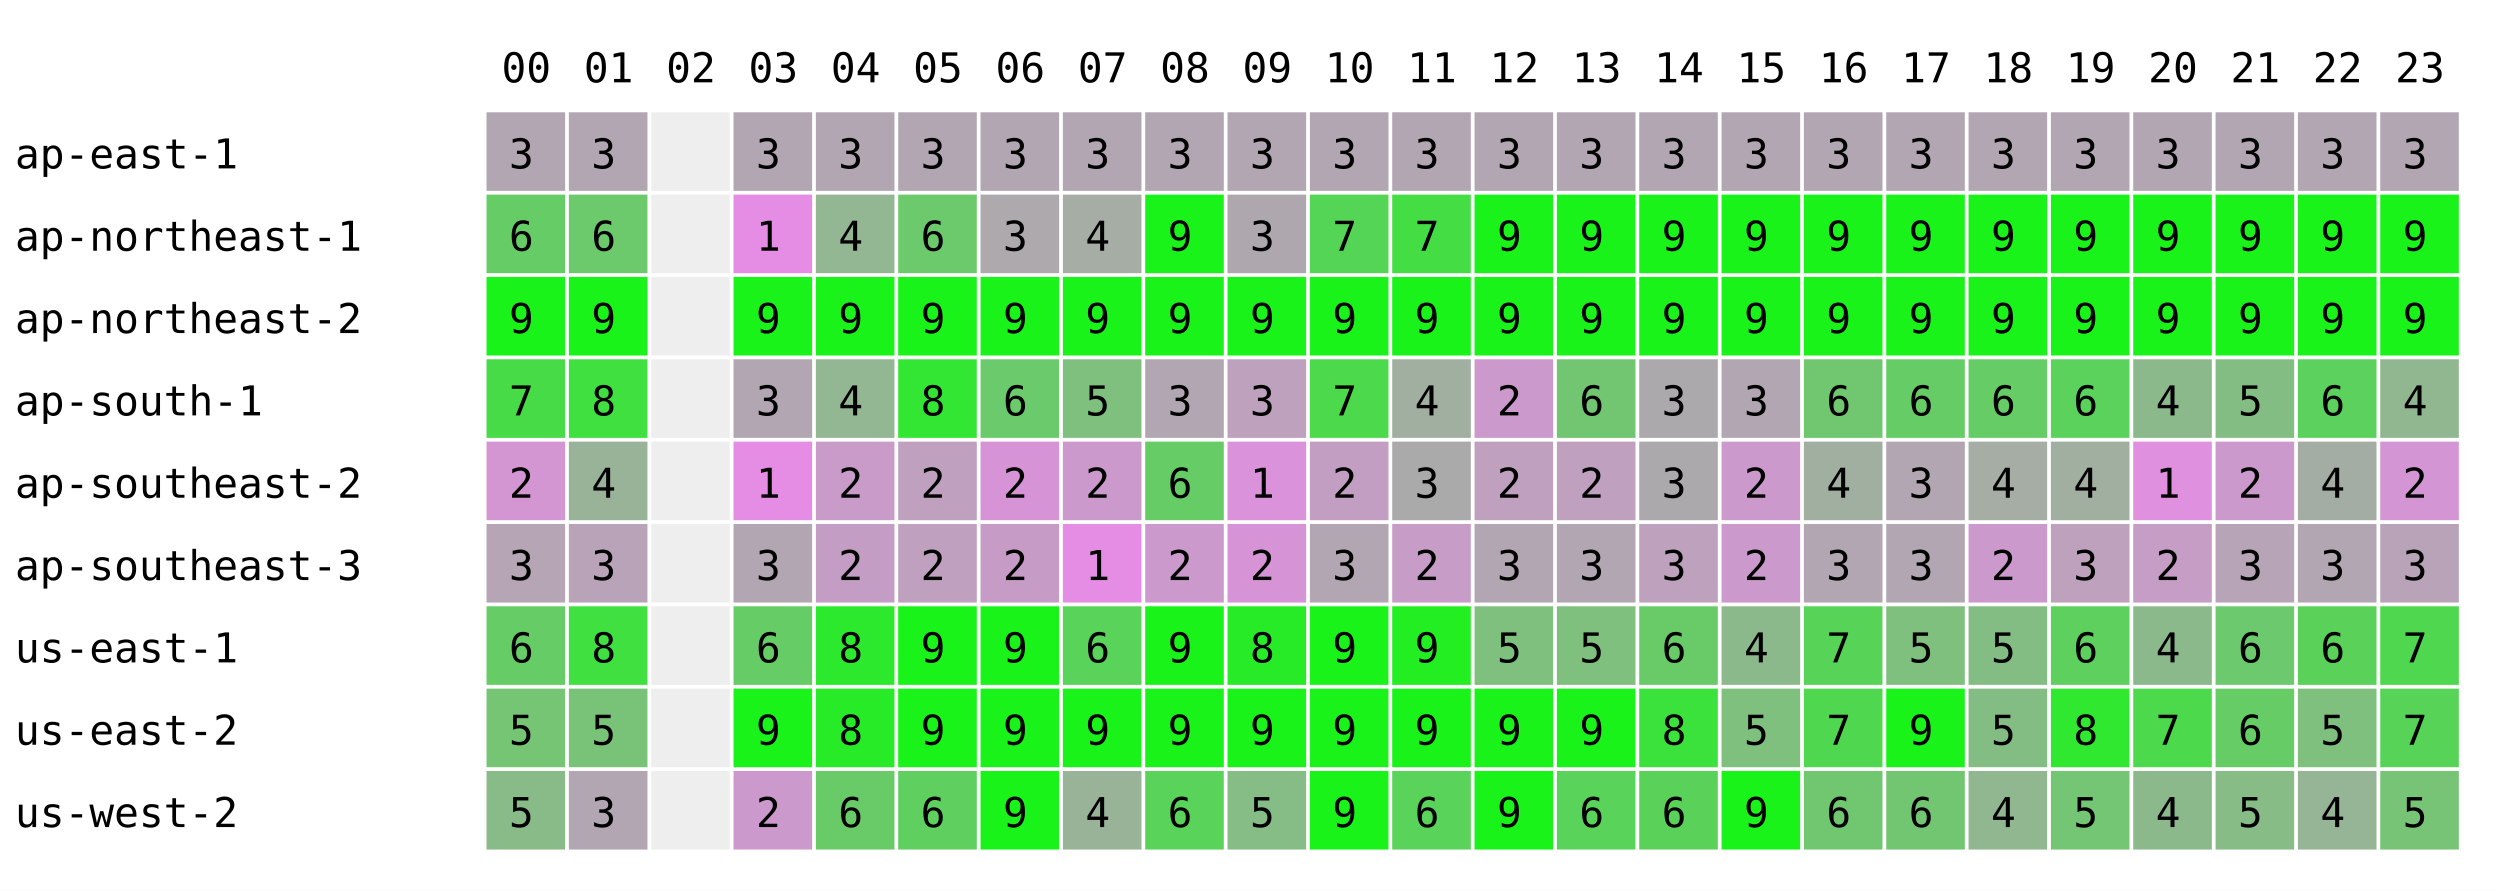
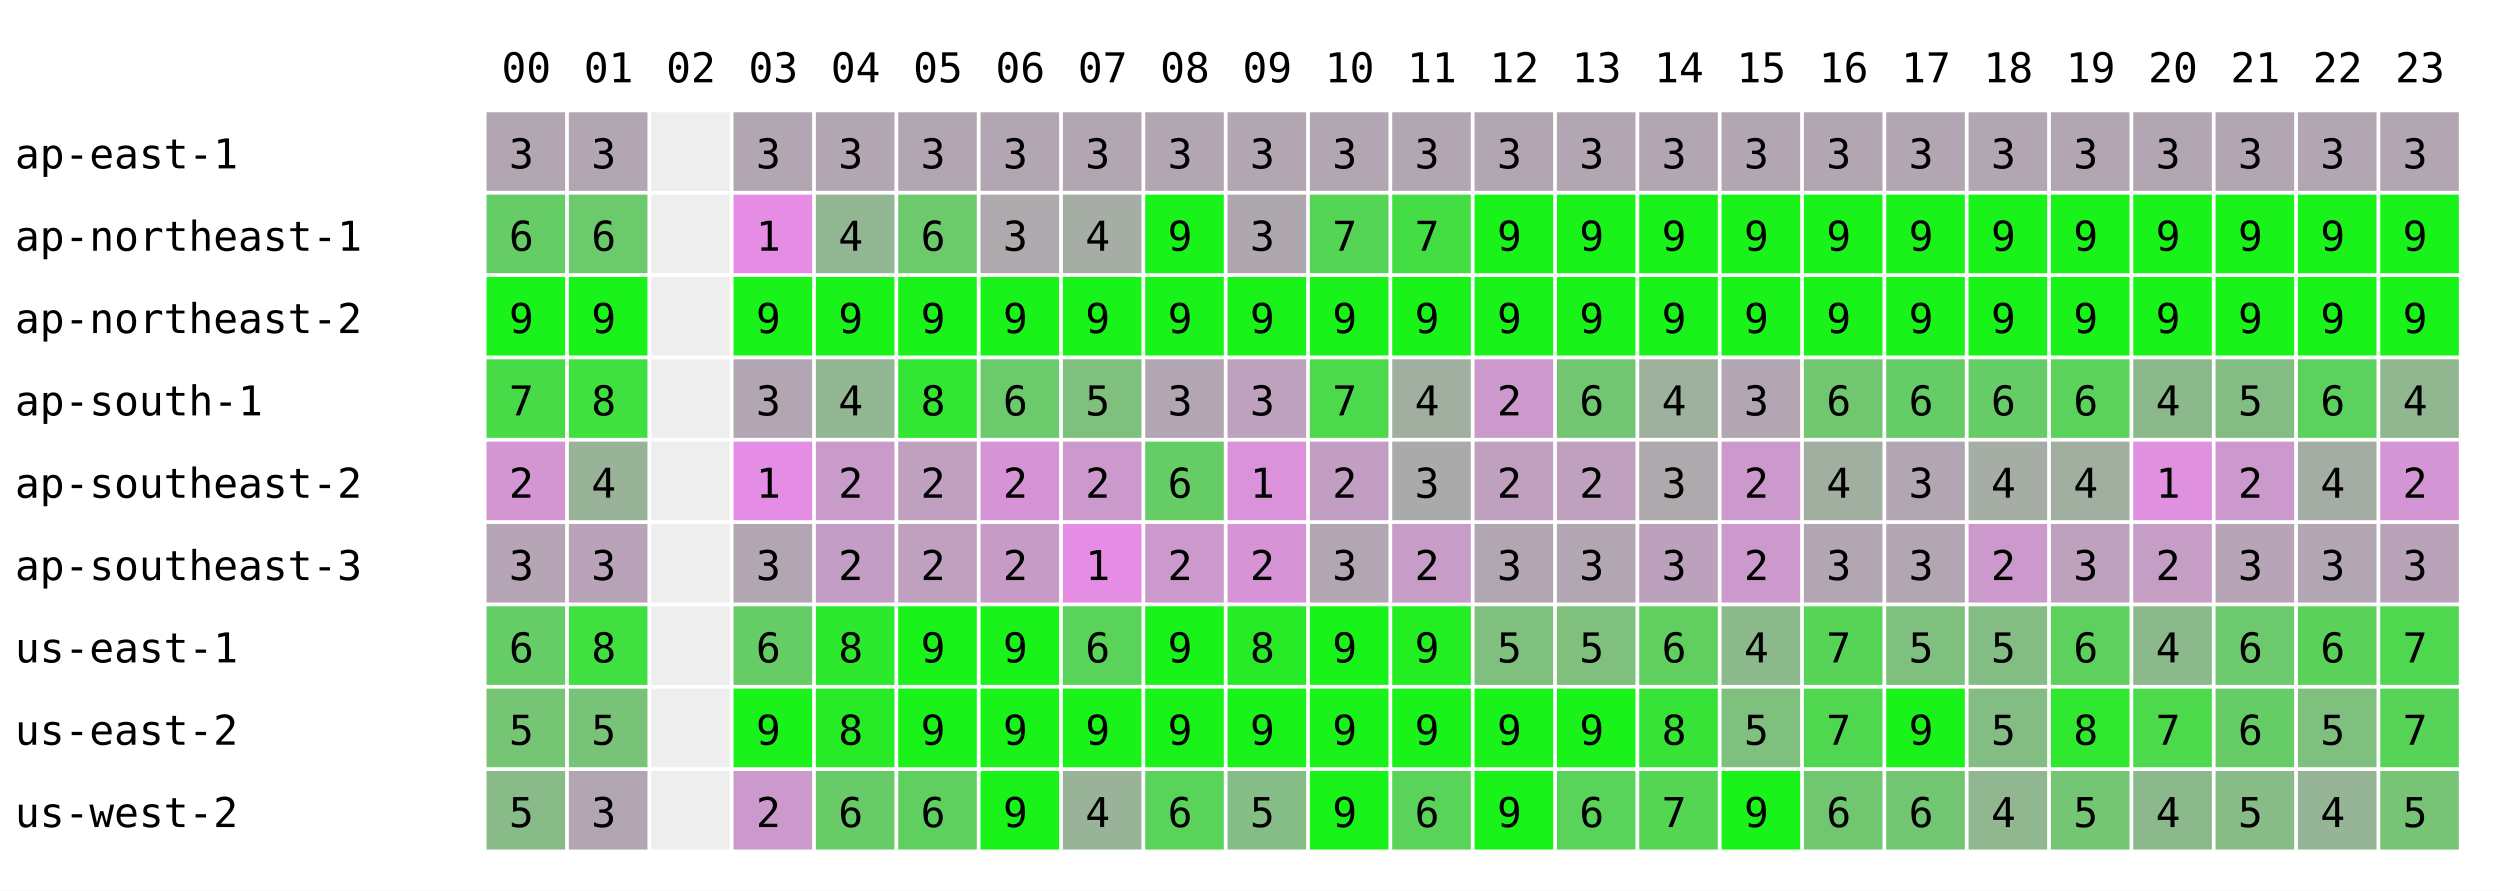
<svg xmlns="http://www.w3.org/2000/svg" width="668" height="238" font-family="monospace" font-size="11">
  <rect width="668" height="238" fill="white" />
  <text x="134" y="22">00</text>
  <text x="156" y="22">01</text>
  <text x="178" y="22">02</text>
  <text x="200" y="22">03</text>
  <text x="222" y="22">04</text>
  <text x="244" y="22">05</text>
  <text x="266" y="22">06</text>
  <text x="288" y="22">07</text>
  <text x="310" y="22">08</text>
  <text x="332" y="22">09</text>
  <text x="354" y="22">10</text>
  <text x="376" y="22">11</text>
  <text x="398" y="22">12</text>
  <text x="420" y="22">13</text>
  <text x="442" y="22">14</text>
  <text x="464" y="22">15</text>
  <text x="486" y="22">16</text>
  <text x="508" y="22">17</text>
  <text x="530" y="22">18</text>
  <text x="552" y="22">19</text>
  <text x="574" y="22">20</text>
  <text x="596" y="22">21</text>
  <text x="618" y="22">22</text>
  <text x="640" y="22">23</text>
  <text x="4" y="45">ap-east-1</text>
  <rect x="130" y="30" width="21" height="21" fill="rgb(178,166,178)" />
  <text x="136" y="45">3</text>
  <rect x="152" y="30" width="21" height="21" fill="rgb(178,166,178)" />
  <text x="158" y="45">3</text>
  <rect x="174" y="30" width="21" height="21" fill="#eeeeee" />
  <rect x="196" y="30" width="21" height="21" fill="rgb(178,166,178)" />
  <text x="202" y="45">3</text>
  <rect x="218" y="30" width="21" height="21" fill="rgb(178,166,178)" />
  <text x="224" y="45">3</text>
  <rect x="240" y="30" width="21" height="21" fill="rgb(178,166,178)" />
  <text x="246" y="45">3</text>
  <rect x="262" y="30" width="21" height="21" fill="rgb(178,166,178)" />
  <text x="268" y="45">3</text>
  <rect x="284" y="30" width="21" height="21" fill="rgb(178,166,178)" />
  <text x="290" y="45">3</text>
  <rect x="306" y="30" width="21" height="21" fill="rgb(178,166,178)" />
  <text x="312" y="45">3</text>
  <rect x="328" y="30" width="21" height="21" fill="rgb(178,166,178)" />
  <text x="334" y="45">3</text>
  <rect x="350" y="30" width="21" height="21" fill="rgb(178,166,178)" />
  <text x="356" y="45">3</text>
  <rect x="372" y="30" width="21" height="21" fill="rgb(178,166,178)" />
  <text x="378" y="45">3</text>
  <rect x="394" y="30" width="21" height="21" fill="rgb(178,166,178)" />
  <text x="400" y="45">3</text>
  <rect x="416" y="30" width="21" height="21" fill="rgb(178,166,178)" />
  <text x="422" y="45">3</text>
  <rect x="438" y="30" width="21" height="21" fill="rgb(178,166,178)" />
  <text x="444" y="45">3</text>
  <rect x="460" y="30" width="21" height="21" fill="rgb(178,166,178)" />
  <text x="466" y="45">3</text>
  <rect x="482" y="30" width="21" height="21" fill="rgb(178,166,178)" />
  <text x="488" y="45">3</text>
  <rect x="504" y="30" width="21" height="21" fill="rgb(178,166,178)" />
  <text x="510" y="45">3</text>
  <rect x="526" y="30" width="21" height="21" fill="rgb(178,166,178)" />
  <text x="532" y="45">3</text>
  <rect x="548" y="30" width="21" height="21" fill="rgb(178,166,178)" />
  <text x="554" y="45">3</text>
  <rect x="570" y="30" width="21" height="21" fill="rgb(178,166,178)" />
  <text x="576" y="45">3</text>
  <rect x="592" y="30" width="21" height="21" fill="rgb(178,166,178)" />
  <text x="598" y="45">3</text>
  <rect x="614" y="30" width="21" height="21" fill="rgb(178,166,178)" />
  <text x="620" y="45">3</text>
  <rect x="636" y="30" width="21" height="21" fill="rgb(178,166,178)" />
  <text x="642" y="45">3</text>
  <text x="4" y="67">ap-northeast-1</text>
  <rect x="130" y="52" width="21" height="21" fill="rgb(102,204,102)" />
  <text x="136" y="67">6</text>
  <rect x="152" y="52" width="21" height="21" fill="rgb(108,201,108)" />
  <text x="158" y="67">6</text>
  <rect x="174" y="52" width="21" height="21" fill="#eeeeee" />
  <rect x="196" y="52" width="21" height="21" fill="rgb(229,141,229)" />
  <text x="202" y="67">1</text>
  <rect x="218" y="52" width="21" height="21" fill="rgb(147,182,147)" />
  <text x="224" y="67">4</text>
  <rect x="240" y="52" width="21" height="21" fill="rgb(108,201,108)" />
  <text x="246" y="67">6</text>
  <rect x="262" y="52" width="21" height="21" fill="rgb(173,169,173)" />
  <text x="268" y="67">3</text>
  <rect x="284" y="52" width="21" height="21" fill="rgb(165,173,165)" />
  <text x="290" y="67">4</text>
  <rect x="306" y="52" width="21" height="21" fill="rgb(25,243,25)" />
  <text x="312" y="67">9</text>
  <rect x="328" y="52" width="21" height="21" fill="rgb(174,168,174)" />
  <text x="334" y="67">3</text>
  <rect x="350" y="52" width="21" height="21" fill="rgb(85,213,85)" />
  <text x="356" y="67">7</text>
  <rect x="372" y="52" width="21" height="21" fill="rgb(68,221,68)" />
  <text x="378" y="67">7</text>
  <rect x="394" y="52" width="21" height="21" fill="rgb(25,243,25)" />
  <text x="400" y="67">9</text>
  <rect x="416" y="52" width="21" height="21" fill="rgb(25,243,25)" />
  <text x="422" y="67">9</text>
  <rect x="438" y="52" width="21" height="21" fill="rgb(25,243,25)" />
  <text x="444" y="67">9</text>
  <rect x="460" y="52" width="21" height="21" fill="rgb(25,243,25)" />
  <text x="466" y="67">9</text>
  <rect x="482" y="52" width="21" height="21" fill="rgb(25,243,25)" />
  <text x="488" y="67">9</text>
  <rect x="504" y="52" width="21" height="21" fill="rgb(25,243,25)" />
  <text x="510" y="67">9</text>
  <rect x="526" y="52" width="21" height="21" fill="rgb(25,243,25)" />
  <text x="532" y="67">9</text>
  <rect x="548" y="52" width="21" height="21" fill="rgb(25,243,25)" />
  <text x="554" y="67">9</text>
  <rect x="570" y="52" width="21" height="21" fill="rgb(25,243,25)" />
  <text x="576" y="67">9</text>
  <rect x="592" y="52" width="21" height="21" fill="rgb(25,243,25)" />
  <text x="598" y="67">9</text>
  <rect x="614" y="52" width="21" height="21" fill="rgb(25,243,25)" />
  <text x="620" y="67">9</text>
  <rect x="636" y="52" width="21" height="21" fill="rgb(25,243,25)" />
  <text x="642" y="67">9</text>
  <text x="4" y="89">ap-northeast-2</text>
  <rect x="130" y="74" width="21" height="21" fill="rgb(25,243,25)" />
  <text x="136" y="89">9</text>
  <rect x="152" y="74" width="21" height="21" fill="rgb(25,243,25)" />
  <text x="158" y="89">9</text>
  <rect x="174" y="74" width="21" height="21" fill="#eeeeee" />
  <rect x="196" y="74" width="21" height="21" fill="rgb(25,243,25)" />
  <text x="202" y="89">9</text>
  <rect x="218" y="74" width="21" height="21" fill="rgb(25,243,25)" />
  <text x="224" y="89">9</text>
  <rect x="240" y="74" width="21" height="21" fill="rgb(25,243,25)" />
  <text x="246" y="89">9</text>
  <rect x="262" y="74" width="21" height="21" fill="rgb(25,243,25)" />
  <text x="268" y="89">9</text>
  <rect x="284" y="74" width="21" height="21" fill="rgb(25,243,25)" />
  <text x="290" y="89">9</text>
  <rect x="306" y="74" width="21" height="21" fill="rgb(25,243,25)" />
  <text x="312" y="89">9</text>
  <rect x="328" y="74" width="21" height="21" fill="rgb(25,243,25)" />
  <text x="334" y="89">9</text>
  <rect x="350" y="74" width="21" height="21" fill="rgb(25,243,25)" />
  <text x="356" y="89">9</text>
  <rect x="372" y="74" width="21" height="21" fill="rgb(25,243,25)" />
  <text x="378" y="89">9</text>
  <rect x="394" y="74" width="21" height="21" fill="rgb(25,243,25)" />
  <text x="400" y="89">9</text>
  <rect x="416" y="74" width="21" height="21" fill="rgb(25,243,25)" />
  <text x="422" y="89">9</text>
  <rect x="438" y="74" width="21" height="21" fill="rgb(25,243,25)" />
  <text x="444" y="89">9</text>
  <rect x="460" y="74" width="21" height="21" fill="rgb(25,243,25)" />
  <text x="466" y="89">9</text>
  <rect x="482" y="74" width="21" height="21" fill="rgb(25,243,25)" />
  <text x="488" y="89">9</text>
  <rect x="504" y="74" width="21" height="21" fill="rgb(25,243,25)" />
  <text x="510" y="89">9</text>
  <rect x="526" y="74" width="21" height="21" fill="rgb(25,243,25)" />
  <text x="532" y="89">9</text>
  <rect x="548" y="74" width="21" height="21" fill="rgb(25,243,25)" />
  <text x="554" y="89">9</text>
  <rect x="570" y="74" width="21" height="21" fill="rgb(25,243,25)" />
  <text x="576" y="89">9</text>
  <rect x="592" y="74" width="21" height="21" fill="rgb(25,243,25)" />
  <text x="598" y="89">9</text>
  <rect x="614" y="74" width="21" height="21" fill="rgb(25,243,25)" />
  <text x="620" y="89">9</text>
  <rect x="636" y="74" width="21" height="21" fill="rgb(25,243,25)" />
  <text x="642" y="89">9</text>
  <text x="4" y="111">ap-south-1</text>
  <rect x="130" y="96" width="21" height="21" fill="rgb(71,220,71)" />
  <text x="136" y="111">7</text>
  <rect x="152" y="96" width="21" height="21" fill="rgb(63,224,63)" />
  <text x="158" y="111">8</text>
  <rect x="174" y="96" width="21" height="21" fill="#eeeeee" />
  <rect x="196" y="96" width="21" height="21" fill="rgb(178,166,178)" />
  <text x="202" y="111">3</text>
  <rect x="218" y="96" width="21" height="21" fill="rgb(147,182,147)" />
  <text x="224" y="111">4</text>
  <rect x="240" y="96" width="21" height="21" fill="rgb(51,230,51)" />
  <text x="246" y="111">8</text>
  <rect x="262" y="96" width="21" height="21" fill="rgb(107,202,107)" />
  <text x="268" y="111">6</text>
  <rect x="284" y="96" width="21" height="21" fill="rgb(127,192,127)" />
  <text x="290" y="111">5</text>
  <rect x="306" y="96" width="21" height="21" fill="rgb(178,166,178)" />
  <text x="312" y="111">3</text>
  <rect x="328" y="96" width="21" height="21" fill="rgb(189,161,189)" />
  <text x="334" y="111">3</text>
  <rect x="350" y="96" width="21" height="21" fill="rgb(76,217,76)" />
  <text x="356" y="111">7</text>
  <rect x="372" y="96" width="21" height="21" fill="rgb(161,175,161)" />
  <text x="378" y="111">4</text>
  <rect x="394" y="96" width="21" height="21" fill="rgb(204,153,204)" />
  <text x="400" y="111">2</text>
  <rect x="416" y="96" width="21" height="21" fill="rgb(114,198,114)" />
  <text x="422" y="111">6</text>
-   <rect x="438" y="96" width="21" height="21" fill="rgb(172,169,172)" />
-   <text x="444" y="111">3</text>
+   <rect x="438" y="96" width="21" height="21" fill="rgb(158,176,158)" />
+   <text x="444" y="111">4</text>
  <rect x="460" y="96" width="21" height="21" fill="rgb(178,166,178)" />
  <text x="466" y="111">3</text>
  <rect x="482" y="96" width="21" height="21" fill="rgb(112,199,112)" />
  <text x="488" y="111">6</text>
  <rect x="504" y="96" width="21" height="21" fill="rgb(102,204,102)" />
  <text x="510" y="111">6</text>
  <rect x="526" y="96" width="21" height="21" fill="rgb(102,204,102)" />
  <text x="532" y="111">6</text>
  <rect x="548" y="96" width="21" height="21" fill="rgb(91,210,91)" />
  <text x="554" y="111">6</text>
  <rect x="570" y="96" width="21" height="21" fill="rgb(140,185,140)" />
  <text x="576" y="111">4</text>
  <rect x="592" y="96" width="21" height="21" fill="rgb(132,189,132)" />
  <text x="598" y="111">5</text>
  <rect x="614" y="96" width="21" height="21" fill="rgb(93,209,93)" />
  <text x="620" y="111">6</text>
  <rect x="636" y="96" width="21" height="21" fill="rgb(144,183,144)" />
  <text x="642" y="111">4</text>
  <text x="4" y="133">ap-southeast-2</text>
  <rect x="130" y="118" width="21" height="21" fill="rgb(211,150,211)" />
  <text x="136" y="133">2</text>
  <rect x="152" y="118" width="21" height="21" fill="rgb(153,179,153)" />
  <text x="158" y="133">4</text>
  <rect x="174" y="118" width="21" height="21" fill="#eeeeee" />
  <rect x="196" y="118" width="21" height="21" fill="rgb(229,141,229)" />
  <text x="202" y="133">1</text>
  <rect x="218" y="118" width="21" height="21" fill="rgb(201,155,201)" />
  <text x="224" y="133">2</text>
  <rect x="240" y="118" width="21" height="21" fill="rgb(191,160,191)" />
  <text x="246" y="133">2</text>
  <rect x="262" y="118" width="21" height="21" fill="rgb(214,148,214)" />
  <text x="268" y="133">2</text>
  <rect x="284" y="118" width="21" height="21" fill="rgb(204,153,204)" />
  <text x="290" y="133">2</text>
  <rect x="306" y="118" width="21" height="21" fill="rgb(102,204,102)" />
  <text x="312" y="133">6</text>
  <rect x="328" y="118" width="21" height="21" fill="rgb(218,146,218)" />
  <text x="334" y="133">1</text>
  <rect x="350" y="118" width="21" height="21" fill="rgb(195,158,195)" />
  <text x="356" y="133">2</text>
  <rect x="372" y="118" width="21" height="21" fill="rgb(170,170,170)" />
  <text x="378" y="133">3</text>
  <rect x="394" y="118" width="21" height="21" fill="rgb(191,160,191)" />
  <text x="400" y="133">2</text>
  <rect x="416" y="118" width="21" height="21" fill="rgb(191,160,191)" />
  <text x="422" y="133">2</text>
-   <rect x="438" y="118" width="21" height="21" fill="rgb(172,169,172)" />
+   <rect x="438" y="118" width="21" height="21" fill="rgb(173,169,173)" />
  <text x="444" y="133">3</text>
  <rect x="460" y="118" width="21" height="21" fill="rgb(204,153,204)" />
  <text x="466" y="133">2</text>
  <rect x="482" y="118" width="21" height="21" fill="rgb(160,175,160)" />
  <text x="488" y="133">4</text>
  <rect x="504" y="118" width="21" height="21" fill="rgb(178,166,178)" />
  <text x="510" y="133">3</text>
  <rect x="526" y="118" width="21" height="21" fill="rgb(165,173,165)" />
  <text x="532" y="133">4</text>
  <rect x="548" y="118" width="21" height="21" fill="rgb(160,175,160)" />
  <text x="554" y="133">4</text>
  <rect x="570" y="118" width="21" height="21" fill="rgb(223,144,223)" />
  <text x="576" y="133">1</text>
  <rect x="592" y="118" width="21" height="21" fill="rgb(204,153,204)" />
  <text x="598" y="133">2</text>
  <rect x="614" y="118" width="21" height="21" fill="rgb(164,173,164)" />
  <text x="620" y="133">4</text>
  <rect x="636" y="118" width="21" height="21" fill="rgb(212,149,212)" />
  <text x="642" y="133">2</text>
  <text x="4" y="155">ap-southeast-3</text>
  <rect x="130" y="140" width="21" height="21" fill="rgb(181,165,181)" />
  <text x="136" y="155">3</text>
  <rect x="152" y="140" width="21" height="21" fill="rgb(184,163,184)" />
  <text x="158" y="155">3</text>
  <rect x="174" y="140" width="21" height="21" fill="#eeeeee" />
  <rect x="196" y="140" width="21" height="21" fill="rgb(178,166,178)" />
  <text x="202" y="155">3</text>
  <rect x="218" y="140" width="21" height="21" fill="rgb(196,157,196)" />
  <text x="224" y="155">2</text>
  <rect x="240" y="140" width="21" height="21" fill="rgb(191,160,191)" />
  <text x="246" y="155">2</text>
  <rect x="262" y="140" width="21" height="21" fill="rgb(198,156,198)" />
  <text x="268" y="155">2</text>
  <rect x="284" y="140" width="21" height="21" fill="rgb(229,141,229)" />
  <text x="290" y="155">1</text>
  <rect x="306" y="140" width="21" height="21" fill="rgb(204,153,204)" />
  <text x="312" y="155">2</text>
  <rect x="328" y="140" width="21" height="21" fill="rgb(214,148,214)" />
  <text x="334" y="155">2</text>
  <rect x="350" y="140" width="21" height="21" fill="rgb(178,166,178)" />
  <text x="356" y="155">3</text>
  <rect x="372" y="140" width="21" height="21" fill="rgb(199,156,199)" />
  <text x="378" y="155">2</text>
  <rect x="394" y="140" width="21" height="21" fill="rgb(178,166,178)" />
  <text x="400" y="155">3</text>
  <rect x="416" y="140" width="21" height="21" fill="rgb(178,166,178)" />
  <text x="422" y="155">3</text>
-   <rect x="438" y="140" width="21" height="21" fill="rgb(189,161,189)" />
+   <rect x="438" y="140" width="21" height="21" fill="rgb(188,161,188)" />
  <text x="444" y="155">3</text>
  <rect x="460" y="140" width="21" height="21" fill="rgb(204,153,204)" />
  <text x="466" y="155">2</text>
  <rect x="482" y="140" width="21" height="21" fill="rgb(178,166,178)" />
  <text x="488" y="155">3</text>
  <rect x="504" y="140" width="21" height="21" fill="rgb(178,166,178)" />
  <text x="510" y="155">3</text>
  <rect x="526" y="140" width="21" height="21" fill="rgb(204,153,204)" />
  <text x="532" y="155">2</text>
  <rect x="548" y="140" width="21" height="21" fill="rgb(189,161,189)" />
  <text x="554" y="155">3</text>
  <rect x="570" y="140" width="21" height="21" fill="rgb(197,157,197)" />
  <text x="576" y="155">2</text>
  <rect x="592" y="140" width="21" height="21" fill="rgb(183,164,183)" />
  <text x="598" y="155">3</text>
  <rect x="614" y="140" width="21" height="21" fill="rgb(178,166,178)" />
  <text x="620" y="155">3</text>
  <rect x="636" y="140" width="21" height="21" fill="rgb(184,163,184)" />
  <text x="642" y="155">3</text>
  <text x="4" y="177">us-east-1</text>
  <rect x="130" y="162" width="21" height="21" fill="rgb(102,204,102)" />
  <text x="136" y="177">6</text>
  <rect x="152" y="162" width="21" height="21" fill="rgb(63,224,63)" />
  <text x="158" y="177">8</text>
  <rect x="174" y="162" width="21" height="21" fill="#eeeeee" />
  <rect x="196" y="162" width="21" height="21" fill="rgb(102,204,102)" />
  <text x="202" y="177">6</text>
  <rect x="218" y="162" width="21" height="21" fill="rgb(45,233,45)" />
  <text x="224" y="177">8</text>
  <rect x="240" y="162" width="21" height="21" fill="rgb(25,243,25)" />
  <text x="246" y="177">9</text>
  <rect x="262" y="162" width="21" height="21" fill="rgb(25,243,25)" />
  <text x="268" y="177">9</text>
  <rect x="284" y="162" width="21" height="21" fill="rgb(89,211,89)" />
  <text x="290" y="177">6</text>
  <rect x="306" y="162" width="21" height="21" fill="rgb(25,243,25)" />
  <text x="312" y="177">9</text>
  <rect x="328" y="162" width="21" height="21" fill="rgb(40,235,40)" />
  <text x="334" y="177">8</text>
  <rect x="350" y="162" width="21" height="21" fill="rgb(25,243,25)" />
  <text x="356" y="177">9</text>
  <rect x="372" y="162" width="21" height="21" fill="rgb(34,238,34)" />
  <text x="378" y="177">9</text>
  <rect x="394" y="162" width="21" height="21" fill="rgb(127,192,127)" />
  <text x="400" y="177">5</text>
  <rect x="416" y="162" width="21" height="21" fill="rgb(127,192,127)" />
  <text x="422" y="177">5</text>
-   <rect x="438" y="162" width="21" height="21" fill="rgb(104,203,104)" />
+   <rect x="438" y="162" width="21" height="21" fill="rgb(96,207,96)" />
  <text x="444" y="177">6</text>
  <rect x="460" y="162" width="21" height="21" fill="rgb(140,185,140)" />
  <text x="466" y="177">4</text>
  <rect x="482" y="162" width="21" height="21" fill="rgb(87,212,87)" />
  <text x="488" y="177">7</text>
  <rect x="504" y="162" width="21" height="21" fill="rgb(127,192,127)" />
  <text x="510" y="177">5</text>
  <rect x="526" y="162" width="21" height="21" fill="rgb(132,189,132)" />
  <text x="532" y="177">5</text>
  <rect x="548" y="162" width="21" height="21" fill="rgb(94,208,94)" />
  <text x="554" y="177">6</text>
  <rect x="570" y="162" width="21" height="21" fill="rgb(140,185,140)" />
  <text x="576" y="177">4</text>
  <rect x="592" y="162" width="21" height="21" fill="rgb(109,201,109)" />
  <text x="598" y="177">6</text>
  <rect x="614" y="162" width="21" height="21" fill="rgb(90,210,90)" />
  <text x="620" y="177">6</text>
  <rect x="636" y="162" width="21" height="21" fill="rgb(79,216,79)" />
  <text x="642" y="177">7</text>
  <text x="4" y="199">us-east-2</text>
  <rect x="130" y="184" width="21" height="21" fill="rgb(117,197,117)" />
  <text x="136" y="199">5</text>
  <rect x="152" y="184" width="21" height="21" fill="rgb(121,195,121)" />
  <text x="158" y="199">5</text>
  <rect x="174" y="184" width="21" height="21" fill="#eeeeee" />
  <rect x="196" y="184" width="21" height="21" fill="rgb(25,243,25)" />
  <text x="202" y="199">9</text>
  <rect x="218" y="184" width="21" height="21" fill="rgb(40,235,40)" />
  <text x="224" y="199">8</text>
  <rect x="240" y="184" width="21" height="21" fill="rgb(25,243,25)" />
  <text x="246" y="199">9</text>
  <rect x="262" y="184" width="21" height="21" fill="rgb(25,243,25)" />
  <text x="268" y="199">9</text>
  <rect x="284" y="184" width="21" height="21" fill="rgb(25,243,25)" />
  <text x="290" y="199">9</text>
  <rect x="306" y="184" width="21" height="21" fill="rgb(25,243,25)" />
  <text x="312" y="199">9</text>
  <rect x="328" y="184" width="21" height="21" fill="rgb(25,243,25)" />
  <text x="334" y="199">9</text>
  <rect x="350" y="184" width="21" height="21" fill="rgb(25,243,25)" />
  <text x="356" y="199">9</text>
  <rect x="372" y="184" width="21" height="21" fill="rgb(25,243,25)" />
  <text x="378" y="199">9</text>
  <rect x="394" y="184" width="21" height="21" fill="rgb(25,243,25)" />
  <text x="400" y="199">9</text>
  <rect x="416" y="184" width="21" height="21" fill="rgb(25,243,25)" />
  <text x="422" y="199">9</text>
-   <rect x="438" y="184" width="21" height="21" fill="rgb(59,226,59)" />
+   <rect x="438" y="184" width="21" height="21" fill="rgb(56,227,56)" />
  <text x="444" y="199">8</text>
  <rect x="460" y="184" width="21" height="21" fill="rgb(127,192,127)" />
  <text x="466" y="199">5</text>
  <rect x="482" y="184" width="21" height="21" fill="rgb(80,215,80)" />
  <text x="488" y="199">7</text>
  <rect x="504" y="184" width="21" height="21" fill="rgb(25,243,25)" />
  <text x="510" y="199">9</text>
  <rect x="526" y="184" width="21" height="21" fill="rgb(132,189,132)" />
  <text x="532" y="199">5</text>
  <rect x="548" y="184" width="21" height="21" fill="rgb(47,232,47)" />
  <text x="554" y="199">8</text>
  <rect x="570" y="184" width="21" height="21" fill="rgb(76,217,76)" />
  <text x="576" y="199">7</text>
  <rect x="592" y="184" width="21" height="21" fill="rgb(102,204,102)" />
  <text x="598" y="199">6</text>
  <rect x="614" y="184" width="21" height="21" fill="rgb(127,192,127)" />
  <text x="620" y="199">5</text>
  <rect x="636" y="184" width="21" height="21" fill="rgb(87,212,87)" />
  <text x="642" y="199">7</text>
  <text x="4" y="221">us-west-2</text>
  <rect x="130" y="206" width="21" height="21" fill="rgb(137,187,137)" />
  <text x="136" y="221">5</text>
  <rect x="152" y="206" width="21" height="21" fill="rgb(178,166,178)" />
  <text x="158" y="221">3</text>
  <rect x="174" y="206" width="21" height="21" fill="#eeeeee" />
  <rect x="196" y="206" width="21" height="21" fill="rgb(204,153,204)" />
  <text x="202" y="221">2</text>
  <rect x="218" y="206" width="21" height="21" fill="rgb(104,203,104)" />
  <text x="224" y="221">6</text>
  <rect x="240" y="206" width="21" height="21" fill="rgb(95,208,95)" />
  <text x="246" y="221">6</text>
  <rect x="262" y="206" width="21" height="21" fill="rgb(25,243,25)" />
  <text x="268" y="221">9</text>
  <rect x="284" y="206" width="21" height="21" fill="rgb(153,179,153)" />
  <text x="290" y="221">4</text>
  <rect x="306" y="206" width="21" height="21" fill="rgb(89,211,89)" />
  <text x="312" y="221">6</text>
  <rect x="328" y="206" width="21" height="21" fill="rgb(134,188,134)" />
  <text x="334" y="221">5</text>
  <rect x="350" y="206" width="21" height="21" fill="rgb(25,243,25)" />
  <text x="356" y="221">9</text>
  <rect x="372" y="206" width="21" height="21" fill="rgb(89,211,89)" />
  <text x="378" y="221">6</text>
  <rect x="394" y="206" width="21" height="21" fill="rgb(25,243,25)" />
  <text x="400" y="221">9</text>
  <rect x="416" y="206" width="21" height="21" fill="rgb(89,211,89)" />
  <text x="422" y="221">6</text>
-   <rect x="438" y="206" width="21" height="21" fill="rgb(90,210,90)" />
-   <text x="444" y="221">6</text>
+   <rect x="438" y="206" width="21" height="21" fill="rgb(84,213,84)" />
+   <text x="444" y="221">7</text>
  <rect x="460" y="206" width="21" height="21" fill="rgb(25,243,25)" />
  <text x="466" y="221">9</text>
  <rect x="482" y="206" width="21" height="21" fill="rgb(112,199,112)" />
  <text x="488" y="221">6</text>
  <rect x="504" y="206" width="21" height="21" fill="rgb(114,198,114)" />
  <text x="510" y="221">6</text>
  <rect x="526" y="206" width="21" height="21" fill="rgb(145,183,145)" />
  <text x="532" y="221">4</text>
  <rect x="548" y="206" width="21" height="21" fill="rgb(116,197,116)" />
  <text x="554" y="221">5</text>
  <rect x="570" y="206" width="21" height="21" fill="rgb(140,185,140)" />
  <text x="576" y="221">4</text>
  <rect x="592" y="206" width="21" height="21" fill="rgb(135,188,135)" />
  <text x="598" y="221">5</text>
  <rect x="614" y="206" width="21" height="21" fill="rgb(150,180,150)" />
  <text x="620" y="221">4</text>
  <rect x="636" y="206" width="21" height="21" fill="rgb(119,196,119)" />
  <text x="642" y="221">5</text>
</svg>
